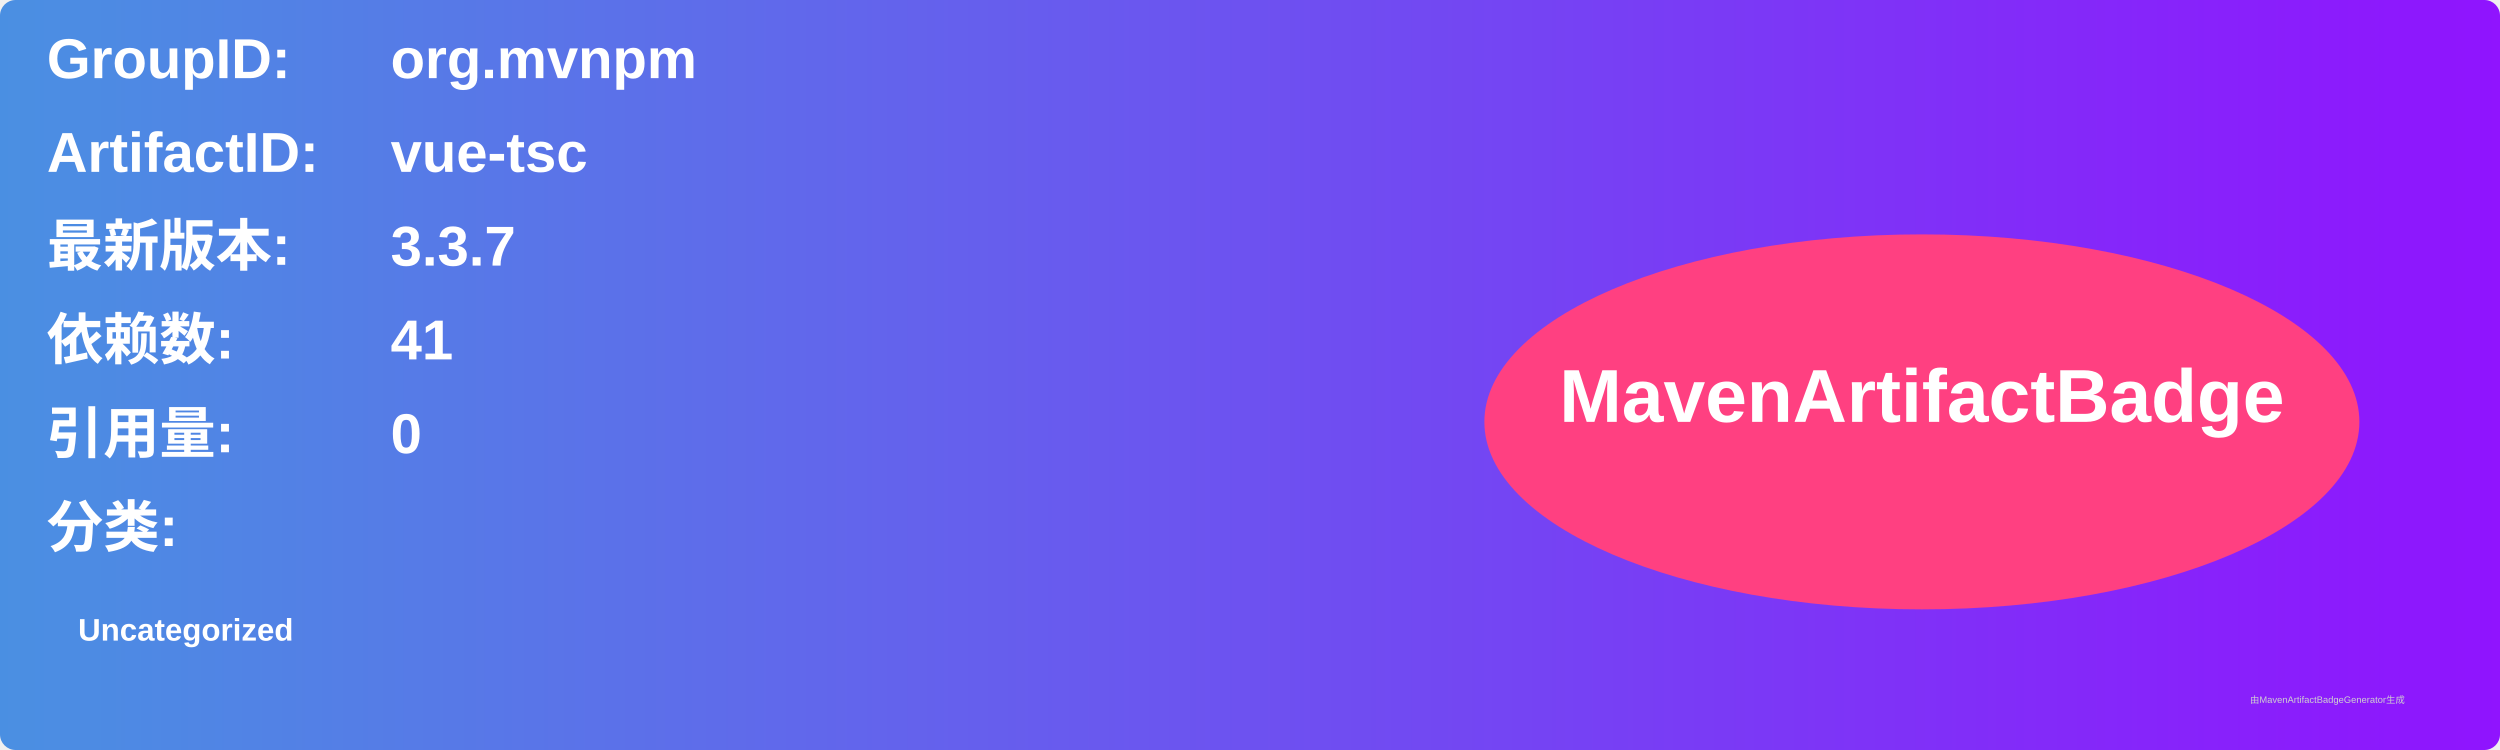
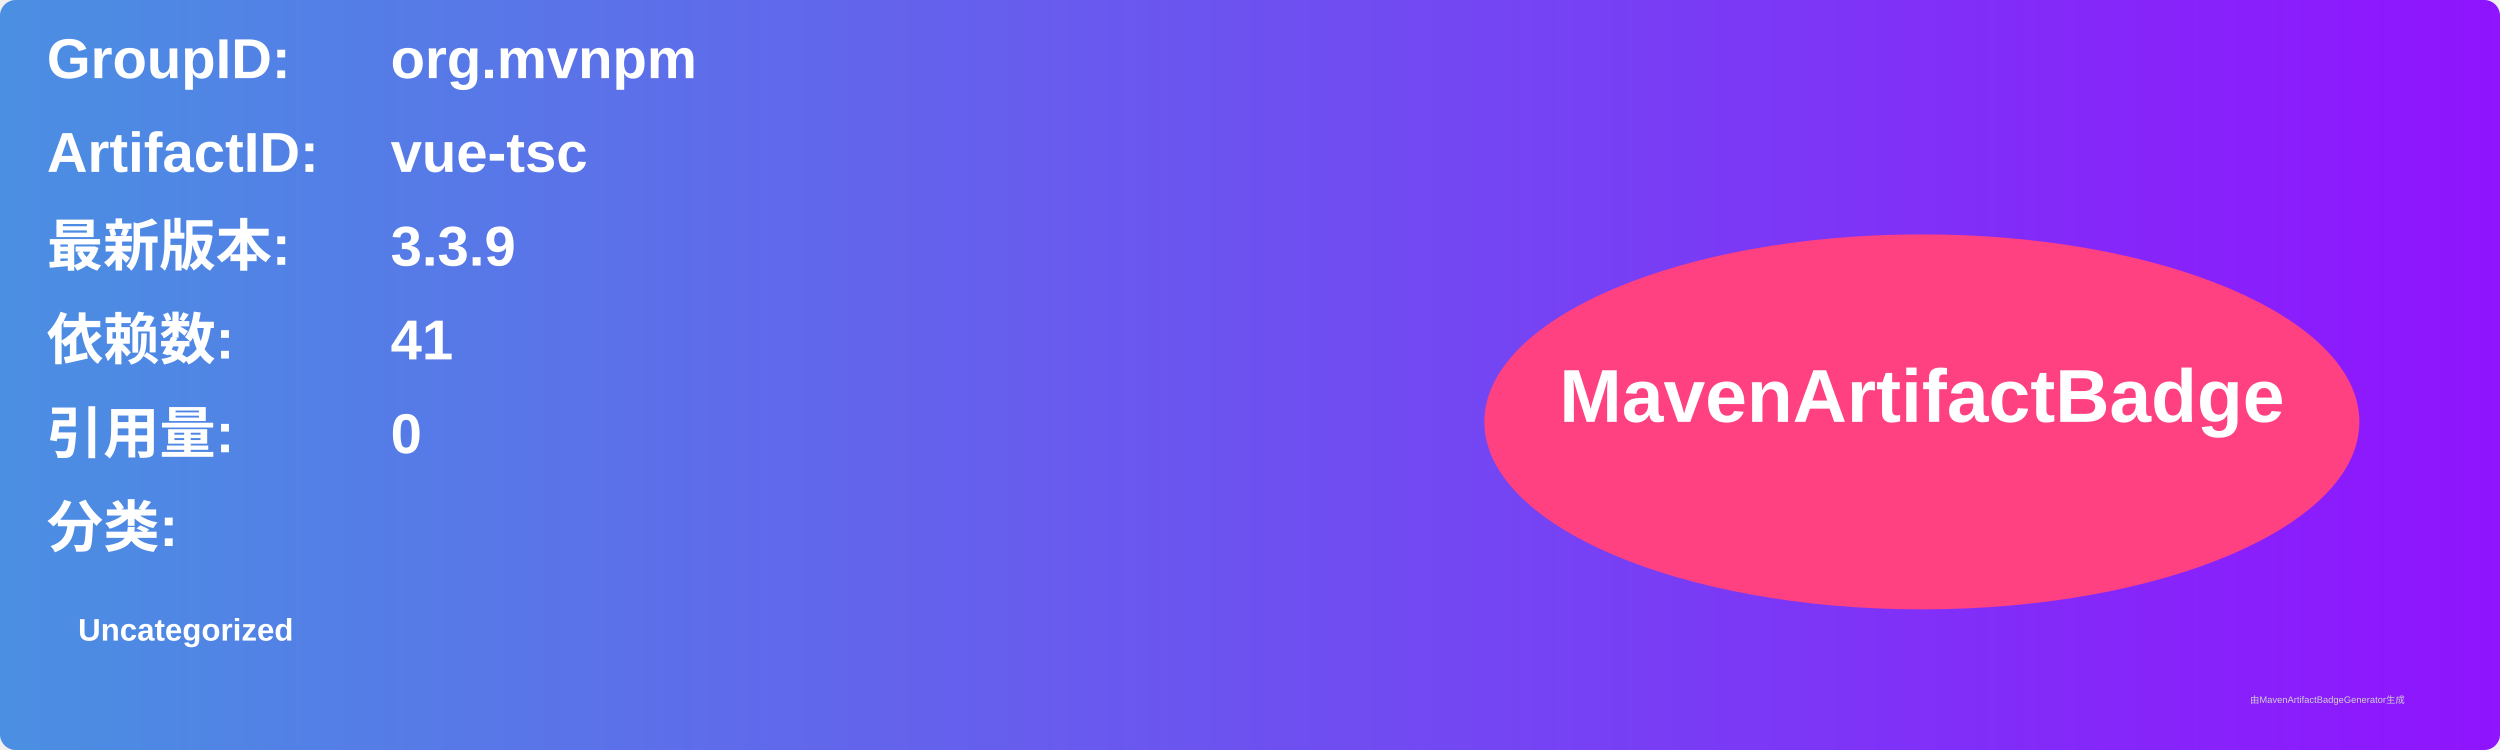
<svg xmlns="http://www.w3.org/2000/svg" width="800" height="240" viewBox="0 0 800 240">
  <linearGradient id="grad" x1="0%" y1="0%" x2="100%" y2="0%">
    <stop offset="0%" stop-color="#4a90e2" />
    <stop offset="100%" stop-color="#9013fe" />
  </linearGradient>
  <rect width="100%" height="100%" rx="5" ry="5" fill="url(#grad)" />
  <g transform="translate(15, 15)">
    <text x="0" y="10" font-family="Arial" font-size="18" fill="white" font-weight="bold" width="260">GroupID:</text>
    <text x="110" y="10" font-family="Arial" font-size="18" fill="white" font-weight="bold" width="460">org.mvnpm</text>
    <text x="0" y="40" font-family="Arial" font-size="18" fill="white" font-weight="bold" width="260">ArtifactID:</text>
    <text x="110" y="40" font-family="Arial" font-size="18" fill="white" font-weight="bold" width="460">vue-tsc</text>
    <text x="0" y="70" font-family="Arial" font-size="18" fill="white" font-weight="bold">最新版本:</text>
    <text x="110" y="70" font-family="Arial" font-size="18" fill="white" font-weight="bold">
-       <tspan font-weight="bold">3.3.7</tspan>
+       <tspan font-weight="bold">3.3.9</tspan>
    </text>
    <text x="0" y="100" font-family="Arial" font-size="18" fill="white" font-weight="bold">依赖数: </text>
    <text x="110" y="100" font-family="Arial" font-size="18" fill="white">
      <tspan font-weight="bold">41</tspan>
    </text>
    <text x="0" y="130" font-family="Arial" font-size="18" fill="white" font-weight="bold">引用量: </text>
    <text x="110" y="130" font-family="Arial" font-size="18" fill="white">
      <tspan font-weight="bold">0</tspan>
    </text>
    <text x="0" y="160" font-family="Arial" font-size="18" fill="white" font-weight="bold">分类:</text>
    <text x="10" y="190" font-family="Arial" font-size="10" fill="white">
      <tspan font-weight="bold">Uncategorized</tspan>
    </text>
    <ellipse cx="600" cy="120" rx="140" ry="60" fill="#ff4081" />
    <text x="600" y="120" text-anchor="middle" font-family="Arial" font-size="24" fill="white" font-weight="bold">MavenArtifactBadge</text>
  </g>
  <text x="720" y="225" font-family="Arial" font-size="3" fill="#d0d0d0">由MavenArtifactBadgeGenerator生成</text>
</svg>
